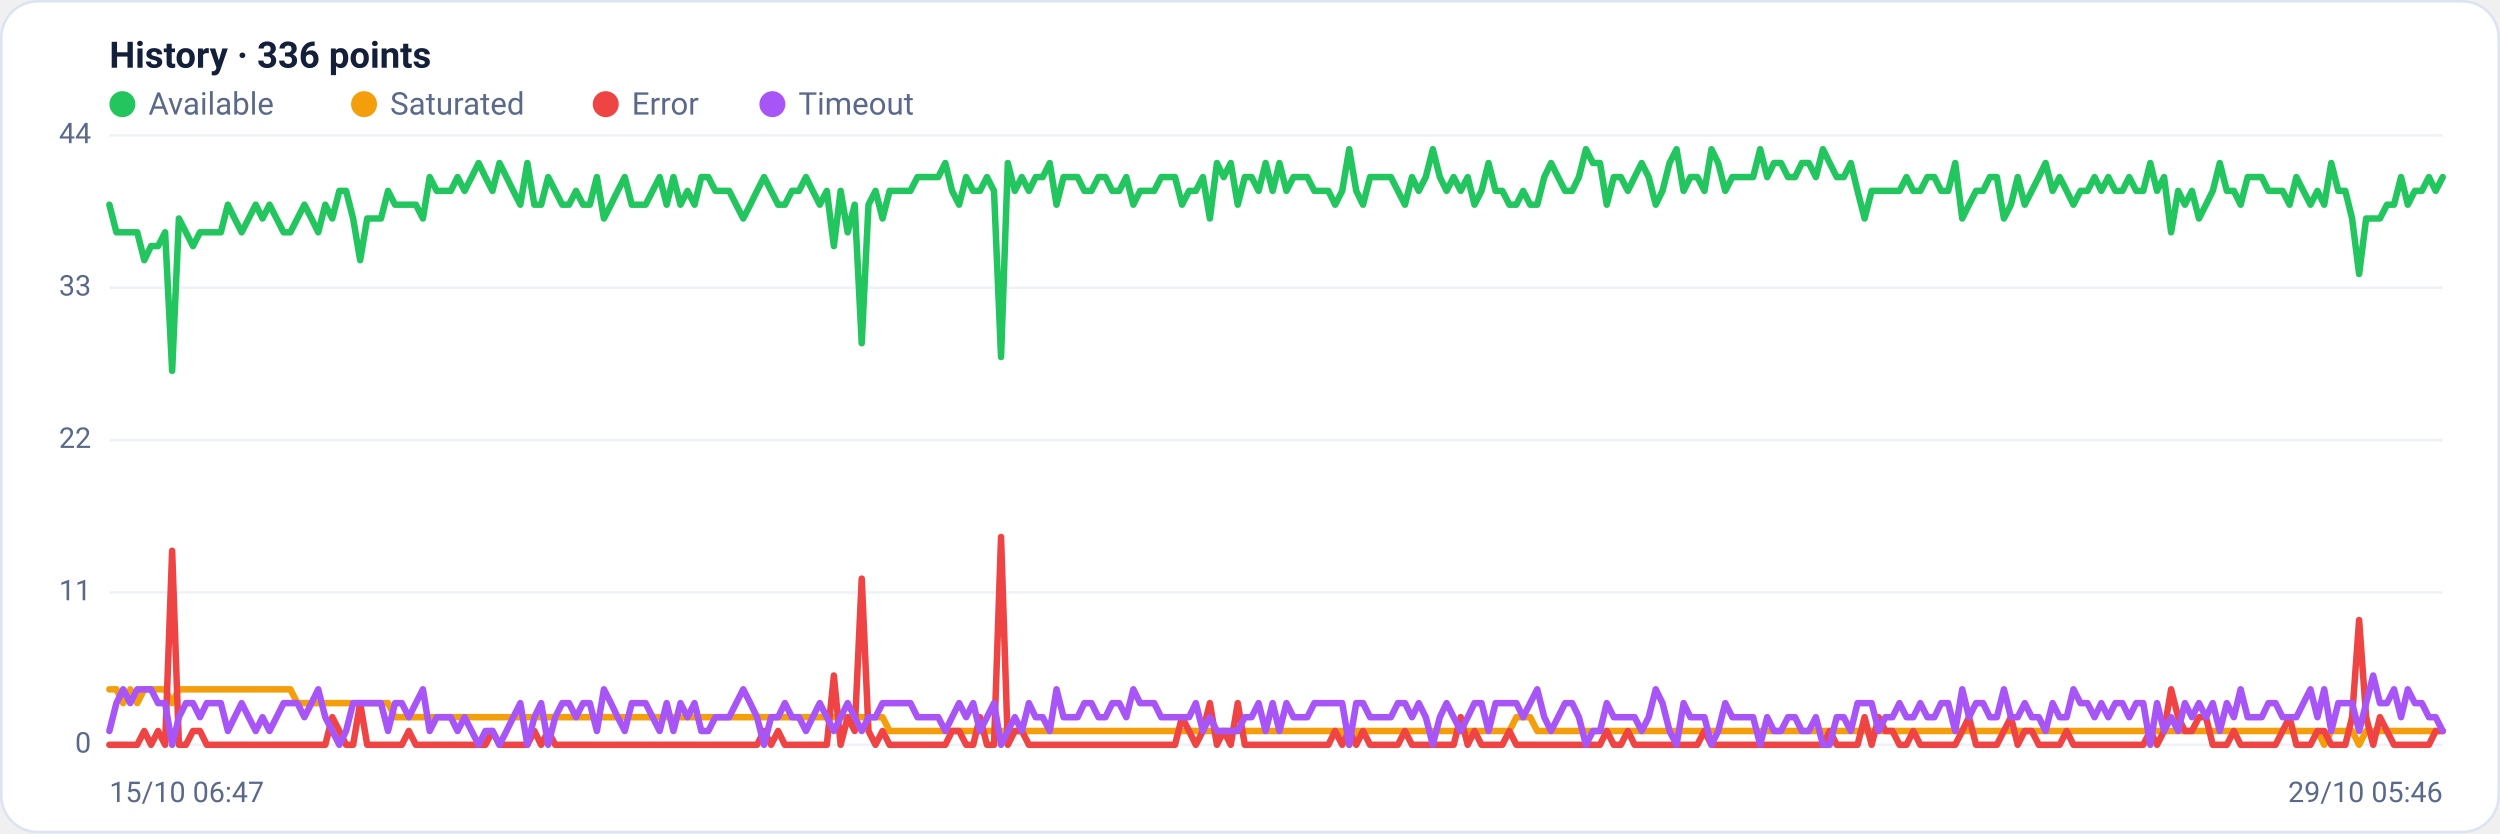
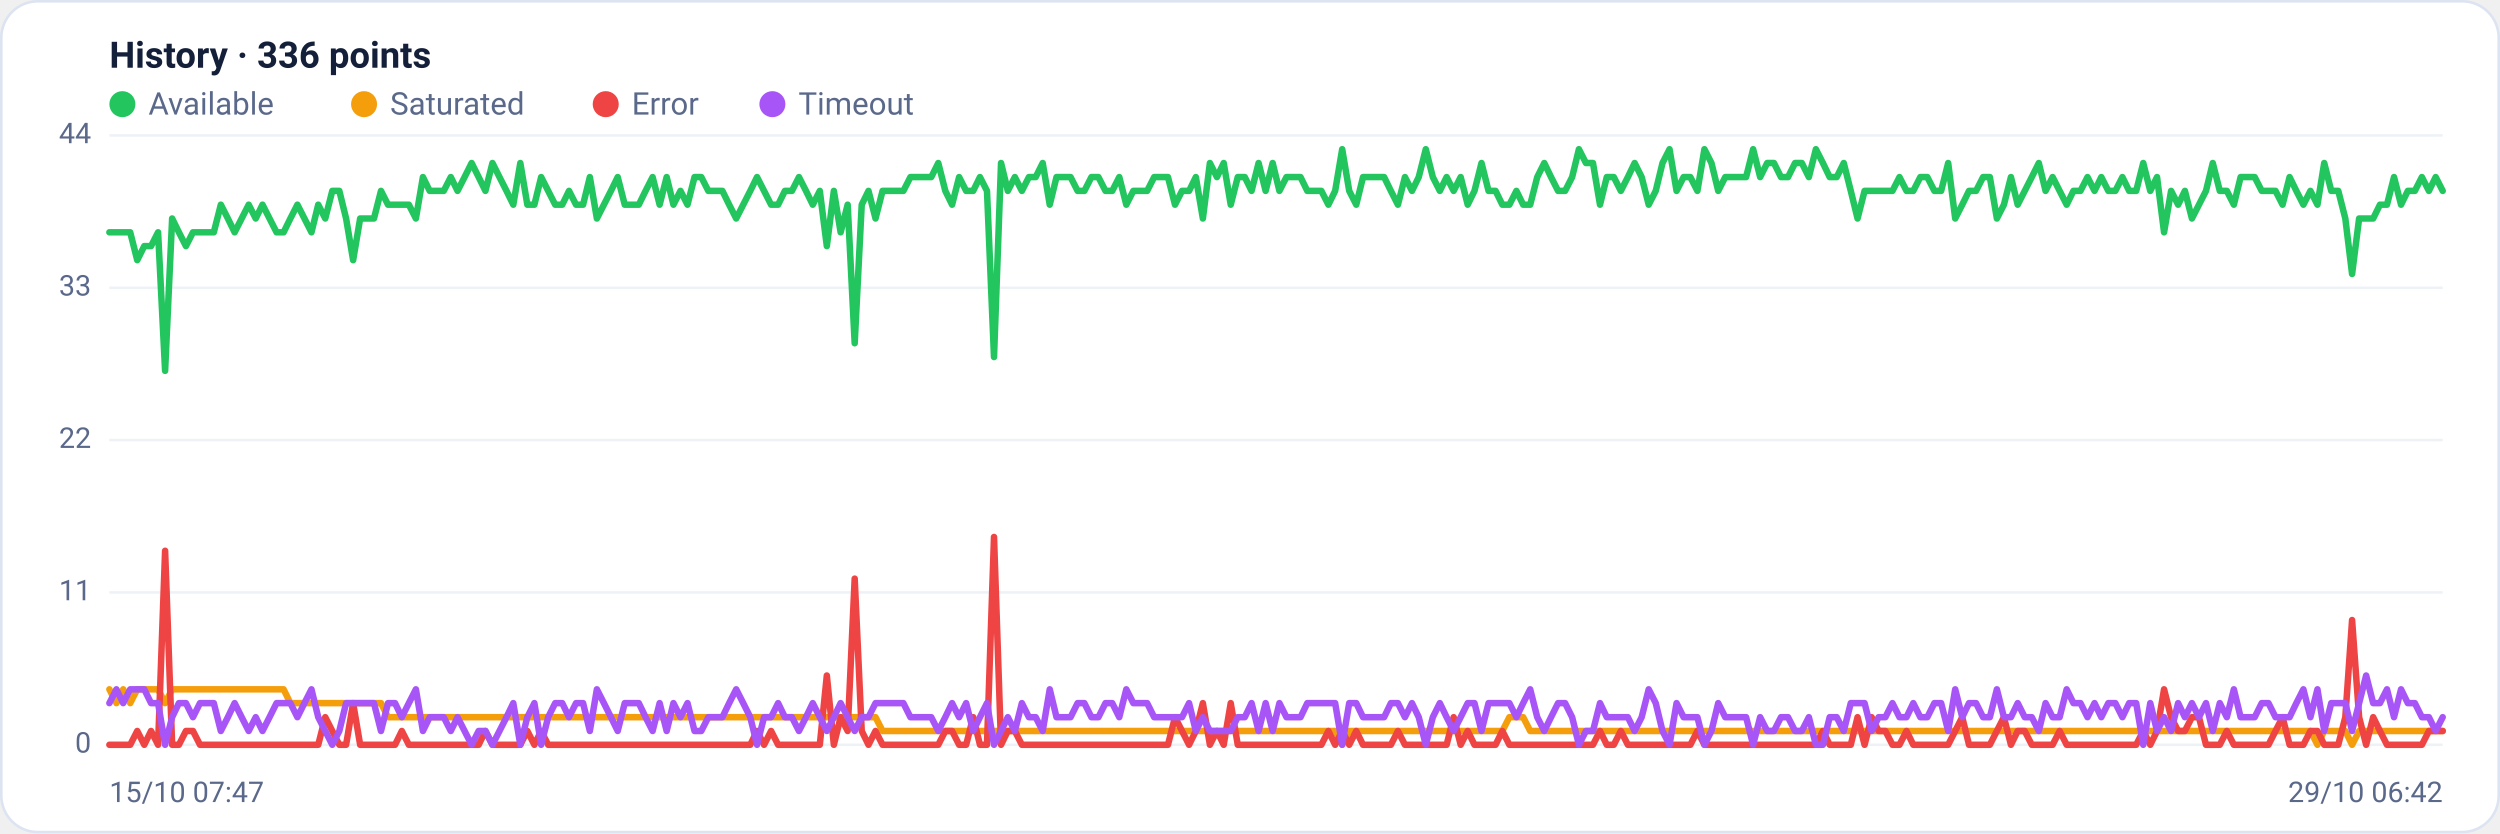
<svg xmlns="http://www.w3.org/2000/svg" viewBox="0 0 960 320" width="960" height="320" font-family="Segoe UI, system-ui, -apple-system, Roboto, Helvetica, Arial, sans-serif" role="img" aria-label="Availability history per region">
  <rect x="0.5" y="0.5" width="959" height="319" rx="14" fill="#ffffff" stroke="#dce3f1" />
  <text x="42" y="26" font-size="14" font-weight="600" fill="#14203a">History · 336 points</text>
  <circle cx="47" cy="40" r="5" fill="#22c55e" />
  <text x="57" y="44" font-size="12" fill="#5a688a">Available</text>
  <circle cx="139.8" cy="40" r="5" fill="#f59e0b" />
  <text x="149.8" y="44" font-size="12" fill="#5a688a">Saturated</text>
  <circle cx="232.6" cy="40" r="5" fill="#ef4444" />
  <text x="242.6" y="44" font-size="12" fill="#5a688a">Error</text>
  <circle cx="296.6" cy="40" r="5" fill="#a855f7" />
  <text x="306.6" y="44" font-size="12" fill="#5a688a">Timeout</text>
  <line x1="42" y1="286.0" x2="938" y2="286.0" stroke="#eef2f7" stroke-width="1" />
  <text x="35" y="289.0" text-anchor="end" font-size="11" fill="#5a688a">0</text>
  <line x1="42" y1="227.5" x2="938" y2="227.5" stroke="#eef2f7" stroke-width="1" />
  <text x="35" y="230.5" text-anchor="end" font-size="11" fill="#5a688a">11</text>
  <line x1="42" y1="169.0" x2="938" y2="169.0" stroke="#eef2f7" stroke-width="1" />
  <text x="35" y="172.0" text-anchor="end" font-size="11" fill="#5a688a">22</text>
  <line x1="42" y1="110.5" x2="938" y2="110.5" stroke="#eef2f7" stroke-width="1" />
  <text x="35" y="113.5" text-anchor="end" font-size="11" fill="#5a688a">33</text>
  <line x1="42" y1="52.0" x2="938" y2="52.0" stroke="#eef2f7" stroke-width="1" />
  <text x="35" y="55.0" text-anchor="end" font-size="11" fill="#5a688a">44</text>
-   <polyline fill="none" stroke="#22c55e" stroke-width="2.5" stroke-linejoin="round" stroke-linecap="round" points="42.0,78.6 44.7,89.2 47.3,89.2 50.0,89.2 52.7,89.2 55.4,99.9 58.0,94.5 60.7,94.5 63.4,89.2 66.1,142.4 68.7,83.9 71.4,89.2 74.1,94.5 76.8,89.2 79.4,89.2 82.1,89.2 84.8,89.2 87.5,78.6 90.1,83.9 92.8,89.2 95.5,83.9 98.2,78.6 100.8,83.9 103.5,78.6 106.2,83.9 108.9,89.2 111.5,89.2 114.2,83.9 116.9,78.6 119.6,83.9 122.2,89.2 124.9,78.6 127.6,83.9 130.3,73.3 132.9,73.3 135.6,83.9 138.3,99.9 141.0,83.9 143.6,83.9 146.3,83.9 149.0,73.3 151.7,78.6 154.3,78.6 157.0,78.6 159.7,78.6 162.4,83.9 165.0,68.0 167.7,73.3 170.4,73.3 173.1,73.3 175.7,68.0 178.4,73.3 181.1,68.0 183.8,62.6 186.4,68.0 189.1,73.3 191.8,62.6 194.5,68.0 197.1,73.3 199.8,78.6 202.5,62.6 205.2,78.6 207.8,78.6 210.5,68.0 213.2,73.3 215.9,78.6 218.5,78.6 221.2,73.3 223.9,78.6 226.5,78.6 229.2,68.0 231.9,83.9 234.6,78.6 237.2,73.3 239.9,68.0 242.6,78.6 245.3,78.6 247.9,78.6 250.6,73.3 253.3,68.0 256.0,78.6 258.6,68.0 261.3,78.6 264.0,73.3 266.7,78.6 269.3,68.0 272.0,68.0 274.7,73.3 277.4,73.3 280.0,73.3 282.7,78.6 285.4,83.9 288.1,78.6 290.7,73.3 293.4,68.0 296.1,73.3 298.8,78.6 301.4,78.6 304.1,73.3 306.8,73.3 309.5,68.0 312.1,73.3 314.8,78.6 317.5,73.3 320.2,94.5 322.8,73.3 325.5,89.2 328.2,78.6 330.9,131.8 333.5,78.6 336.2,73.3 338.9,83.9 341.6,73.3 344.2,73.3 346.9,73.3 349.6,73.3 352.3,68.0 354.9,68.0 357.6,68.0 360.3,68.0 363.0,62.6 365.6,73.3 368.3,78.6 371.0,68.0 373.7,73.3 376.3,73.3 379.0,68.0 381.7,73.3 384.4,137.1 387.0,62.6 389.7,73.3 392.4,68.0 395.1,73.3 397.7,68.0 400.4,68.0 403.1,62.6 405.7,78.6 408.4,68.0 411.1,68.0 413.8,68.0 416.4,73.3 419.1,73.3 421.8,68.0 424.5,68.0 427.1,73.3 429.8,73.3 432.5,68.0 435.2,78.6 437.8,73.3 440.5,73.3 443.2,73.3 445.9,68.0 448.5,68.0 451.2,68.0 453.9,78.6 456.6,73.3 459.2,73.3 461.9,68.0 464.6,83.9 467.3,62.6 469.9,68.0 472.6,62.6 475.3,78.6 478.0,68.0 480.6,68.0 483.3,73.3 486.0,62.6 488.7,73.3 491.3,62.6 494.0,73.3 496.7,68.0 499.4,68.0 502.0,68.0 504.7,73.3 507.4,73.3 510.1,73.3 512.7,78.6 515.4,73.3 518.1,57.3 520.8,73.3 523.4,78.6 526.1,68.0 528.8,68.0 531.5,68.0 534.1,68.0 536.8,73.3 539.5,78.6 542.2,68.0 544.8,73.3 547.5,68.0 550.2,57.3 552.9,68.0 555.5,73.3 558.2,68.0 560.9,73.3 563.6,68.0 566.2,78.6 568.9,73.3 571.6,62.6 574.3,73.3 576.9,73.3 579.6,78.6 582.3,78.6 584.9,73.3 587.6,78.6 590.3,78.6 593.0,68.0 595.6,62.6 598.3,68.0 601.0,73.3 603.7,73.3 606.3,68.0 609.0,57.3 611.7,62.6 614.4,62.6 617.0,78.6 619.7,68.0 622.4,68.0 625.1,73.3 627.7,68.0 630.4,62.6 633.1,68.0 635.8,78.6 638.4,73.3 641.1,62.6 643.8,57.3 646.5,73.3 649.1,68.0 651.8,68.0 654.5,73.3 657.2,57.3 659.8,62.6 662.5,73.3 665.2,68.0 667.9,68.0 670.5,68.0 673.2,68.0 675.9,57.3 678.6,68.0 681.2,62.6 683.9,62.6 686.6,68.0 689.3,68.0 691.9,62.6 694.6,62.6 697.3,68.0 700.0,57.3 702.6,62.6 705.3,68.0 708.0,68.0 710.7,62.6 713.3,73.3 716.0,83.9 718.7,73.3 721.4,73.3 724.0,73.3 726.7,73.3 729.4,73.3 732.1,68.0 734.7,73.3 737.4,73.3 740.1,68.0 742.8,68.0 745.4,73.3 748.1,73.3 750.8,62.6 753.5,83.9 756.1,78.6 758.8,73.3 761.5,73.3 764.1,68.0 766.8,68.0 769.5,83.9 772.2,78.6 774.8,68.0 777.5,78.6 780.2,73.3 782.9,68.0 785.5,62.6 788.2,73.3 790.9,68.0 793.6,73.3 796.2,78.6 798.9,73.3 801.6,73.3 804.3,68.0 806.9,73.3 809.6,68.0 812.3,73.3 815.0,73.3 817.6,68.0 820.3,73.3 823.0,73.3 825.7,62.6 828.3,73.3 831.0,68.0 833.7,89.2 836.4,73.3 839.0,78.6 841.7,73.3 844.4,83.9 847.1,78.6 849.7,73.3 852.4,62.6 855.1,73.3 857.8,73.3 860.4,78.6 863.1,68.0 865.8,68.0 868.5,68.0 871.1,73.3 873.8,73.3 876.5,73.3 879.2,78.6 881.8,68.0 884.5,73.3 887.2,78.6 889.9,73.3 892.5,78.6 895.2,62.6 897.9,73.3 900.6,73.3 903.2,83.9 905.9,105.2 908.6,83.9 911.3,83.9 913.9,83.9 916.6,78.6 919.3,78.6 922.0,68.0 924.6,78.6 927.3,73.3 930.0,73.3 932.7,68.0 935.3,73.3 938.0,68.0" />
-   <polyline fill="none" stroke="#f59e0b" stroke-width="2.5" stroke-linejoin="round" stroke-linecap="round" points="42.0,264.7 44.7,264.7 47.3,270.0 50.0,264.7 52.7,270.0 55.4,264.7 58.0,264.7 60.7,264.7 63.4,264.7 66.1,270.0 68.7,264.7 71.4,264.7 74.1,264.7 76.8,264.7 79.4,264.7 82.1,264.7 84.8,264.7 87.5,264.7 90.1,264.7 92.8,264.7 95.5,264.7 98.2,264.7 100.8,264.7 103.5,264.7 106.2,264.7 108.9,264.7 111.5,264.7 114.2,270.0 116.9,270.0 119.6,270.0 122.2,270.0 124.9,270.0 127.6,270.0 130.3,270.0 132.9,270.0 135.6,270.0 138.3,270.0 141.0,270.0 143.6,270.0 146.3,270.0 149.0,270.0 151.7,275.4 154.3,275.4 157.0,275.4 159.7,275.4 162.4,275.4 165.0,275.4 167.7,275.4 170.4,275.4 173.1,275.4 175.7,275.4 178.4,275.4 181.1,275.4 183.8,275.4 186.4,275.4 189.1,275.4 191.8,275.4 194.5,275.4 197.1,275.4 199.8,275.4 202.5,275.4 205.2,275.4 207.8,275.4 210.5,275.4 213.2,275.4 215.9,275.4 218.5,275.4 221.2,275.4 223.9,275.4 226.5,275.4 229.2,275.4 231.9,275.4 234.6,275.4 237.2,275.4 239.9,275.4 242.6,275.4 245.3,275.4 247.9,275.4 250.6,275.4 253.3,275.4 256.0,275.4 258.6,275.4 261.3,275.4 264.0,275.4 266.7,275.4 269.3,275.4 272.0,275.4 274.7,275.4 277.4,275.4 280.0,275.4 282.7,275.4 285.4,275.4 288.1,275.4 290.7,275.4 293.4,275.4 296.1,275.4 298.8,275.4 301.4,275.4 304.1,275.4 306.8,275.4 309.5,275.4 312.1,275.4 314.8,275.4 317.5,275.4 320.2,275.4 322.8,275.4 325.5,275.4 328.2,275.4 330.9,275.4 333.5,275.4 336.2,275.4 338.9,275.4 341.6,280.7 344.2,280.7 346.9,280.7 349.6,280.7 352.3,280.7 354.9,280.7 357.6,280.7 360.3,280.7 363.0,280.7 365.6,280.7 368.3,280.7 371.0,280.7 373.7,280.7 376.3,280.7 379.0,280.7 381.7,280.7 384.4,280.7 387.0,280.7 389.7,280.7 392.4,280.7 395.1,280.7 397.7,280.7 400.4,280.7 403.1,280.7 405.7,280.7 408.4,280.7 411.1,280.7 413.8,280.7 416.4,280.7 419.1,280.7 421.8,280.7 424.5,280.7 427.1,280.7 429.8,280.7 432.5,280.7 435.2,280.7 437.8,280.7 440.5,280.7 443.2,280.7 445.9,280.7 448.5,280.7 451.2,280.7 453.9,280.7 456.6,280.7 459.2,280.7 461.9,280.7 464.6,280.7 467.3,280.7 469.9,280.7 472.6,280.7 475.3,280.7 478.0,280.7 480.6,280.7 483.3,280.7 486.0,280.7 488.7,280.7 491.3,280.7 494.0,280.7 496.7,280.7 499.4,280.7 502.0,280.7 504.7,280.7 507.4,280.7 510.1,280.7 512.7,280.7 515.4,280.7 518.1,286.0 520.8,280.7 523.4,280.7 526.1,280.7 528.8,280.7 531.5,280.7 534.1,280.7 536.8,280.7 539.5,280.7 542.2,280.7 544.8,280.7 547.5,280.7 550.2,280.7 552.9,280.7 555.5,280.7 558.2,280.7 560.9,280.7 563.6,280.7 566.2,280.7 568.9,280.7 571.6,280.7 574.3,280.7 576.9,280.7 579.6,280.7 582.3,275.4 584.9,275.4 587.6,275.4 590.3,280.7 593.0,280.7 595.6,280.7 598.3,280.7 601.0,280.7 603.7,280.7 606.3,280.7 609.0,280.7 611.7,280.7 614.4,280.7 617.0,280.7 619.7,280.7 622.4,280.7 625.1,280.7 627.7,280.7 630.4,280.7 633.1,280.7 635.8,280.7 638.4,280.7 641.1,280.7 643.8,280.7 646.5,280.7 649.1,280.7 651.8,280.7 654.5,280.7 657.2,280.7 659.8,280.7 662.5,280.7 665.2,280.7 667.9,280.7 670.5,280.7 673.2,280.7 675.9,280.7 678.6,280.7 681.2,280.7 683.9,280.7 686.6,280.7 689.3,280.7 691.9,280.7 694.6,280.7 697.3,280.7 700.0,280.7 702.6,280.7 705.3,280.7 708.0,280.7 710.7,280.7 713.3,280.7 716.0,280.7 718.7,280.7 721.4,280.7 724.0,280.7 726.7,280.7 729.4,280.7 732.1,280.7 734.7,280.7 737.4,280.7 740.1,280.7 742.8,280.7 745.4,280.7 748.1,280.7 750.8,280.7 753.5,280.7 756.1,280.7 758.8,280.7 761.5,280.7 764.1,280.7 766.8,280.7 769.5,280.7 772.2,280.7 774.8,280.7 777.5,280.7 780.2,280.7 782.9,280.7 785.5,280.7 788.2,280.7 790.9,280.7 793.6,280.7 796.2,280.7 798.9,280.7 801.6,280.7 804.3,280.7 806.9,280.7 809.6,280.7 812.3,280.7 815.0,280.7 817.6,280.7 820.3,280.7 823.0,280.7 825.7,280.7 828.3,280.7 831.0,280.7 833.7,280.7 836.4,280.7 839.0,280.7 841.7,280.7 844.4,280.7 847.1,280.7 849.7,280.7 852.4,280.7 855.1,280.7 857.8,280.7 860.4,280.7 863.1,280.7 865.8,280.7 868.5,280.7 871.1,280.7 873.8,280.7 876.5,280.7 879.2,280.7 881.8,280.7 884.5,280.7 887.2,280.7 889.9,280.7 892.5,286.0 895.2,280.7 897.9,280.7 900.6,280.7 903.2,280.7 905.9,286.0 908.6,280.7 911.3,280.7 913.9,280.7 916.6,280.7 919.3,280.7 922.0,280.7 924.6,280.7 927.3,280.7 930.0,280.7 932.7,280.7 935.3,280.7 938.0,280.7" />
-   <polyline fill="none" stroke="#ef4444" stroke-width="2.5" stroke-linejoin="round" stroke-linecap="round" points="42.0,286.0 44.7,286.0 47.3,286.0 50.0,286.0 52.7,286.0 55.4,280.7 58.0,286.0 60.7,280.7 63.4,286.0 66.1,211.5 68.7,286.0 71.4,286.0 74.1,280.7 76.8,280.7 79.4,286.0 82.1,286.0 84.8,286.0 87.5,286.0 90.1,286.0 92.8,286.0 95.5,286.0 98.2,286.0 100.8,286.0 103.5,286.0 106.2,286.0 108.9,286.0 111.5,286.0 114.2,286.0 116.9,286.0 119.6,286.0 122.2,286.0 124.9,286.0 127.6,275.4 130.3,280.7 132.9,286.0 135.6,286.0 138.3,270.0 141.0,286.0 143.6,286.0 146.3,286.0 149.0,286.0 151.7,286.0 154.3,286.0 157.0,280.7 159.7,286.0 162.4,286.0 165.0,286.0 167.7,286.0 170.4,286.0 173.1,286.0 175.7,286.0 178.4,286.0 181.1,286.0 183.8,286.0 186.4,286.0 189.1,280.7 191.8,286.0 194.5,286.0 197.1,286.0 199.8,286.0 202.5,286.0 205.2,280.7 207.8,286.0 210.5,280.7 213.2,286.0 215.9,286.0 218.5,286.0 221.2,286.0 223.9,286.0 226.5,286.0 229.2,286.0 231.9,286.0 234.6,286.0 237.2,286.0 239.9,286.0 242.6,286.0 245.3,286.0 247.9,286.0 250.6,286.0 253.3,286.0 256.0,286.0 258.6,286.0 261.3,286.0 264.0,286.0 266.7,286.0 269.3,286.0 272.0,286.0 274.7,286.0 277.4,286.0 280.0,286.0 282.7,286.0 285.4,286.0 288.1,286.0 290.7,286.0 293.4,280.7 296.1,286.0 298.8,280.7 301.4,286.0 304.1,286.0 306.8,286.0 309.5,286.0 312.1,286.0 314.8,286.0 317.5,286.0 320.2,259.4 322.8,286.0 325.5,275.4 328.2,280.7 330.9,222.2 333.5,280.7 336.2,286.0 338.9,280.7 341.6,286.0 344.2,286.0 346.9,286.0 349.6,286.0 352.3,286.0 354.9,286.0 357.6,286.0 360.3,286.0 363.0,286.0 365.6,280.7 368.3,280.7 371.0,286.0 373.7,286.0 376.3,275.4 379.0,286.0 381.7,286.0 384.4,206.2 387.0,286.0 389.7,280.7 392.4,280.7 395.1,286.0 397.7,286.0 400.4,286.0 403.1,286.0 405.7,286.0 408.4,286.0 411.1,286.0 413.8,286.0 416.4,286.0 419.1,286.0 421.8,286.0 424.5,286.0 427.1,286.0 429.8,286.0 432.5,286.0 435.2,286.0 437.8,286.0 440.5,286.0 443.2,286.0 445.9,286.0 448.5,286.0 451.2,286.0 453.9,275.4 456.6,280.7 459.2,286.0 461.9,280.7 464.6,270.0 467.3,286.0 469.9,280.7 472.6,286.0 475.3,270.0 478.0,286.0 480.6,286.0 483.3,286.0 486.0,286.0 488.7,286.0 491.3,286.0 494.0,286.0 496.7,286.0 499.4,286.0 502.0,286.0 504.7,286.0 507.4,286.0 510.1,286.0 512.7,280.7 515.4,286.0 518.1,280.7 520.8,286.0 523.4,280.7 526.1,286.0 528.8,286.0 531.5,286.0 534.1,286.0 536.8,286.0 539.5,280.7 542.2,286.0 544.8,286.0 547.5,286.0 550.2,286.0 552.9,286.0 555.5,286.0 558.2,286.0 560.9,275.4 563.6,286.0 566.2,280.7 568.9,286.0 571.6,286.0 574.3,286.0 576.9,286.0 579.6,280.7 582.3,286.0 584.9,286.0 587.6,286.0 590.3,286.0 593.0,286.0 595.6,286.0 598.3,286.0 601.0,286.0 603.7,286.0 606.3,286.0 609.0,286.0 611.7,286.0 614.4,286.0 617.0,280.7 619.7,286.0 622.4,286.0 625.1,280.7 627.7,286.0 630.4,286.0 633.1,286.0 635.8,286.0 638.4,286.0 641.1,286.0 643.8,286.0 646.5,286.0 649.1,286.0 651.8,286.0 654.5,280.7 657.2,286.0 659.8,286.0 662.5,286.0 665.2,286.0 667.9,286.0 670.5,286.0 673.2,286.0 675.9,286.0 678.6,286.0 681.2,286.0 683.9,286.0 686.6,286.0 689.3,286.0 691.9,286.0 694.6,286.0 697.3,286.0 700.0,286.0 702.6,280.7 705.3,286.0 708.0,286.0 710.7,286.0 713.3,286.0 716.0,275.4 718.7,286.0 721.4,275.4 724.0,280.7 726.7,280.7 729.4,286.0 732.1,286.0 734.7,280.7 737.4,286.0 740.1,286.0 742.8,286.0 745.4,286.0 748.1,286.0 750.8,286.0 753.5,280.7 756.1,275.4 758.8,286.0 761.5,286.0 764.1,286.0 766.8,286.0 769.5,280.7 772.2,275.4 774.8,286.0 777.5,280.7 780.2,280.7 782.9,286.0 785.5,286.0 788.2,286.0 790.9,286.0 793.6,280.7 796.2,286.0 798.9,286.0 801.6,286.0 804.3,286.0 806.9,286.0 809.6,286.0 812.3,286.0 815.0,286.0 817.6,286.0 820.3,286.0 823.0,286.0 825.7,280.7 828.3,286.0 831.0,280.7 833.7,264.7 836.4,275.4 839.0,280.7 841.7,280.7 844.4,275.4 847.1,275.4 849.7,286.0 852.4,286.0 855.1,286.0 857.8,280.7 860.4,286.0 863.1,286.0 865.8,286.0 868.5,286.0 871.1,286.0 873.8,286.0 876.5,280.7 879.2,275.4 881.8,286.0 884.5,286.0 887.2,286.0 889.9,280.7 892.5,280.7 895.2,286.0 897.9,286.0 900.6,286.0 903.2,275.4 905.9,238.1 908.6,275.4 911.3,286.0 913.9,275.4 916.6,280.7 919.3,286.0 922.0,286.0 924.6,286.0 927.3,286.0 930.0,286.0 932.7,286.0 935.3,280.7 938.0,280.7" />
-   <polyline fill="none" stroke="#a855f7" stroke-width="2.5" stroke-linejoin="round" stroke-linecap="round" points="42.0,280.7 44.7,270.0 47.3,264.7 50.0,270.0 52.7,264.7 55.4,264.7 58.0,264.7 60.7,270.0 63.4,270.0 66.1,286.0 68.7,275.4 71.4,270.0 74.1,270.0 76.8,275.4 79.4,270.0 82.1,270.0 84.8,270.0 87.5,280.7 90.1,275.4 92.8,270.0 95.5,275.4 98.2,280.7 100.8,275.4 103.5,280.7 106.2,275.4 108.9,270.0 111.5,270.0 114.2,270.0 116.9,275.4 119.6,270.0 122.2,264.7 124.9,275.4 127.6,280.7 130.3,286.0 132.9,280.7 135.6,270.0 138.3,270.0 141.0,270.0 143.6,270.0 146.3,270.0 149.0,280.7 151.7,270.0 154.3,270.0 157.0,275.4 159.7,270.0 162.4,264.7 165.0,280.7 167.7,275.4 170.4,275.4 173.1,275.4 175.7,280.7 178.4,275.4 181.1,280.7 183.8,286.0 186.4,280.7 189.1,280.7 191.8,286.0 194.5,280.7 197.1,275.4 199.8,270.0 202.5,286.0 205.2,275.4 207.8,270.0 210.5,286.0 213.2,275.4 215.9,270.0 218.5,270.0 221.2,275.4 223.9,270.0 226.5,270.0 229.2,280.7 231.9,264.7 234.6,270.0 237.2,275.4 239.9,280.7 242.6,270.0 245.3,270.0 247.9,270.0 250.6,275.4 253.3,280.7 256.0,270.0 258.6,280.7 261.3,270.0 264.0,275.4 266.7,270.0 269.3,280.7 272.0,280.7 274.7,275.4 277.4,275.4 280.0,275.4 282.7,270.0 285.4,264.7 288.1,270.0 290.7,275.4 293.4,286.0 296.1,275.4 298.8,275.4 301.4,270.0 304.1,275.4 306.8,275.4 309.5,280.7 312.1,275.4 314.8,270.0 317.5,275.4 320.2,280.7 322.8,275.4 325.5,270.0 328.2,275.4 330.9,280.7 333.5,275.4 336.2,275.4 338.9,270.0 341.6,270.0 344.2,270.0 346.9,270.0 349.6,270.0 352.3,275.4 354.9,275.4 357.6,275.4 360.3,275.4 363.0,280.7 365.6,275.4 368.3,270.0 371.0,275.4 373.7,270.0 376.3,280.7 379.0,275.4 381.7,270.0 384.4,286.0 387.0,280.7 389.7,275.4 392.4,280.7 395.1,270.0 397.7,275.4 400.4,275.4 403.1,280.7 405.7,264.7 408.4,275.4 411.1,275.4 413.8,275.4 416.4,270.0 419.1,270.0 421.8,275.4 424.5,275.4 427.1,270.0 429.8,270.0 432.5,275.4 435.2,264.7 437.8,270.0 440.5,270.0 443.2,270.0 445.9,275.4 448.5,275.4 451.2,275.4 453.9,275.4 456.6,275.4 459.2,270.0 461.9,280.7 464.6,275.4 467.3,280.7 469.9,280.7 472.6,280.7 475.3,280.7 478.0,275.4 480.6,275.4 483.3,270.0 486.0,280.7 488.7,270.0 491.3,280.7 494.0,270.0 496.7,275.4 499.4,275.4 502.0,275.4 504.7,270.0 507.4,270.0 510.1,270.0 512.7,270.0 515.4,270.0 518.1,286.0 520.8,270.0 523.4,270.0 526.1,275.4 528.8,275.4 531.5,275.4 534.1,275.4 536.8,270.0 539.5,270.0 542.2,275.4 544.8,270.0 547.5,275.4 550.2,286.0 552.9,275.4 555.5,270.0 558.2,275.4 560.9,280.7 563.6,275.4 566.2,270.0 568.9,270.0 571.6,280.7 574.3,270.0 576.9,270.0 579.6,270.0 582.3,270.0 584.9,275.4 587.6,270.0 590.3,264.7 593.0,275.4 595.6,280.7 598.3,275.4 601.0,270.0 603.7,270.0 606.3,275.4 609.0,286.0 611.7,280.7 614.4,280.7 617.0,270.0 619.7,275.4 622.4,275.4 625.1,275.4 627.7,275.4 630.4,280.7 633.1,275.4 635.8,264.7 638.4,270.0 641.1,280.7 643.8,286.0 646.5,270.0 649.1,275.4 651.8,275.4 654.5,275.4 657.2,286.0 659.8,280.7 662.5,270.0 665.2,275.4 667.9,275.4 670.5,275.4 673.2,275.4 675.9,286.0 678.6,275.4 681.2,280.7 683.9,280.7 686.6,275.4 689.3,275.4 691.9,280.7 694.6,280.7 697.3,275.4 700.0,286.0 702.6,286.0 705.3,275.4 708.0,275.4 710.7,280.7 713.3,270.0 716.0,270.0 718.7,270.0 721.4,280.7 724.0,275.4 726.7,275.4 729.4,270.0 732.1,275.4 734.7,275.4 737.4,270.0 740.1,275.4 742.8,275.4 745.4,270.0 748.1,270.0 750.8,280.7 753.5,264.7 756.1,275.4 758.8,270.0 761.5,270.0 764.1,275.4 766.8,275.4 769.5,264.7 772.2,275.4 774.8,275.4 777.5,270.0 780.2,275.4 782.9,275.4 785.5,280.7 788.2,270.0 790.9,275.4 793.6,275.4 796.2,264.7 798.9,270.0 801.6,270.0 804.3,275.4 806.9,270.0 809.6,275.4 812.3,270.0 815.0,270.0 817.6,275.4 820.3,270.0 823.0,270.0 825.7,286.0 828.3,270.0 831.0,280.7 833.7,275.4 836.4,280.7 839.0,270.0 841.7,275.4 844.4,270.0 847.1,275.4 849.7,270.0 852.4,280.7 855.1,270.0 857.8,275.4 860.4,264.7 863.1,275.4 865.8,275.4 868.5,275.4 871.1,270.0 873.8,270.0 876.5,275.4 879.2,275.4 881.8,275.4 884.5,270.0 887.2,264.7 889.9,275.4 892.5,264.7 895.2,280.7 897.9,270.0 900.6,270.0 903.2,270.0 905.9,280.7 908.6,270.0 911.3,259.4 913.9,270.0 916.6,270.0 919.3,264.7 922.0,275.4 924.6,264.7 927.3,270.0 930.0,270.0 932.7,275.4 935.3,275.4 938.0,280.7" />
-   <text x="42" y="308" font-size="11" fill="#5a688a">15/10 06:47</text>
-   <text x="938" y="308" text-anchor="end" font-size="11" fill="#5a688a">29/10 05:46</text>
+   <polyline fill="none" stroke="#22c55e" stroke-width="2.5" stroke-linejoin="round" stroke-linecap="round" points="42.0,89.2 44.7,89.2 47.3,89.2 50.0,89.2 52.7,99.9 55.4,94.5 58.0,94.5 60.7,89.2 63.4,142.4 66.1,83.9 68.7,89.2 71.4,94.5 74.1,89.2 76.8,89.2 79.4,89.2 82.1,89.2 84.8,78.6 87.5,83.9 90.1,89.2 92.8,83.9 95.5,78.6 98.2,83.9 100.8,78.6 103.5,83.9 106.2,89.2 108.9,89.2 111.5,83.9 114.2,78.6 116.9,83.9 119.6,89.2 122.2,78.6 124.9,83.9 127.6,73.3 130.3,73.3 132.9,83.9 135.6,99.9 138.3,83.9 141.0,83.9 143.6,83.9 146.3,73.3 149.0,78.6 151.7,78.6 154.3,78.6 157.0,78.6 159.7,83.9 162.4,68.0 165.0,73.3 167.7,73.3 170.4,73.3 173.1,68.0 175.7,73.3 178.4,68.0 181.1,62.6 183.8,68.0 186.4,73.3 189.1,62.6 191.8,68.0 194.5,73.3 197.1,78.6 199.8,62.6 202.5,78.6 205.2,78.6 207.8,68.0 210.5,73.3 213.2,78.6 215.9,78.6 218.5,73.3 221.2,78.6 223.9,78.6 226.5,68.0 229.2,83.9 231.9,78.6 234.6,73.3 237.2,68.0 239.9,78.6 242.6,78.6 245.3,78.6 247.9,73.3 250.6,68.0 253.3,78.6 256.0,68.0 258.6,78.6 261.3,73.3 264.0,78.6 266.7,68.0 269.3,68.0 272.0,73.3 274.7,73.3 277.4,73.3 280.0,78.6 282.7,83.9 285.4,78.6 288.1,73.3 290.7,68.0 293.4,73.3 296.1,78.6 298.8,78.6 301.4,73.3 304.1,73.3 306.8,68.0 309.5,73.3 312.1,78.6 314.8,73.3 317.5,94.5 320.2,73.3 322.8,89.2 325.5,78.6 328.2,131.8 330.9,78.6 333.5,73.3 336.2,83.9 338.9,73.3 341.6,73.3 344.2,73.3 346.9,73.3 349.6,68.0 352.3,68.0 354.9,68.0 357.6,68.0 360.3,62.6 363.0,73.3 365.6,78.6 368.3,68.0 371.0,73.3 373.7,73.3 376.3,68.0 379.0,73.3 381.7,137.1 384.4,62.6 387.0,73.3 389.7,68.0 392.4,73.3 395.1,68.0 397.7,68.0 400.4,62.6 403.1,78.6 405.7,68.0 408.4,68.0 411.1,68.0 413.8,73.3 416.4,73.3 419.1,68.0 421.8,68.0 424.5,73.3 427.1,73.3 429.8,68.0 432.5,78.6 435.2,73.3 437.8,73.3 440.5,73.3 443.2,68.0 445.9,68.0 448.5,68.0 451.2,78.6 453.9,73.3 456.6,73.3 459.2,68.0 461.9,83.9 464.6,62.6 467.3,68.0 469.9,62.6 472.6,78.6 475.3,68.0 478.0,68.0 480.6,73.3 483.3,62.6 486.0,73.3 488.7,62.6 491.3,73.3 494.0,68.0 496.7,68.0 499.4,68.0 502.0,73.3 504.7,73.3 507.4,73.3 510.1,78.6 512.7,73.3 515.4,57.3 518.1,73.3 520.8,78.6 523.4,68.0 526.1,68.0 528.8,68.0 531.5,68.0 534.1,73.3 536.8,78.6 539.5,68.0 542.2,73.3 544.8,68.0 547.5,57.3 550.2,68.0 552.9,73.3 555.5,68.0 558.2,73.3 560.9,68.0 563.6,78.6 566.2,73.3 568.9,62.6 571.6,73.3 574.3,73.3 576.9,78.6 579.6,78.6 582.3,73.3 584.9,78.6 587.6,78.6 590.3,68.0 593.0,62.6 595.6,68.0 598.3,73.3 601.0,73.3 603.7,68.0 606.3,57.3 609.0,62.6 611.7,62.6 614.4,78.6 617.0,68.0 619.7,68.0 622.4,73.3 625.1,68.0 627.7,62.6 630.4,68.0 633.1,78.6 635.8,73.3 638.4,62.6 641.1,57.3 643.8,73.3 646.5,68.0 649.1,68.0 651.8,73.3 654.5,57.3 657.2,62.6 659.8,73.3 662.5,68.0 665.2,68.0 667.9,68.0 670.5,68.0 673.2,57.3 675.9,68.0 678.6,62.6 681.2,62.6 683.9,68.0 686.6,68.0 689.3,62.6 691.9,62.6 694.6,68.0 697.3,57.3 700.0,62.6 702.6,68.0 705.3,68.0 708.0,62.6 710.7,73.3 713.3,83.9 716.0,73.3 718.7,73.3 721.4,73.3 724.0,73.3 726.7,73.3 729.4,68.0 732.1,73.3 734.7,73.3 737.4,68.0 740.1,68.0 742.8,73.3 745.4,73.3 748.1,62.6 750.8,83.9 753.5,78.6 756.1,73.3 758.8,73.3 761.5,68.0 764.1,68.0 766.8,83.9 769.5,78.6 772.2,68.0 774.8,78.6 777.5,73.3 780.2,68.0 782.9,62.6 785.5,73.3 788.2,68.0 790.9,73.3 793.6,78.6 796.2,73.3 798.9,73.3 801.6,68.0 804.3,73.3 806.9,68.0 809.6,73.3 812.3,73.3 815.0,68.0 817.6,73.3 820.3,73.3 823.0,62.6 825.7,73.3 828.3,68.0 831.0,89.2 833.7,73.3 836.4,78.6 839.0,73.3 841.7,83.9 844.4,78.6 847.1,73.3 849.7,62.6 852.4,73.3 855.1,73.3 857.8,78.6 860.4,68.0 863.1,68.0 865.8,68.0 868.5,73.3 871.1,73.3 873.8,73.3 876.5,78.6 879.2,68.0 881.8,73.3 884.5,78.6 887.2,73.3 889.9,78.6 892.5,62.6 895.2,73.3 897.9,73.3 900.6,83.9 903.2,105.2 905.9,83.9 908.6,83.9 911.3,83.9 913.9,78.6 916.6,78.6 919.3,68.0 922.0,78.6 924.6,73.3 927.3,73.3 930.0,68.0 932.7,73.3 935.3,68.0 938.0,73.3" />
+   <polyline fill="none" stroke="#f59e0b" stroke-width="2.5" stroke-linejoin="round" stroke-linecap="round" points="42.0,264.7 44.7,270.0 47.3,264.7 50.0,270.0 52.7,264.7 55.4,264.7 58.0,264.7 60.7,264.7 63.4,270.0 66.1,264.7 68.7,264.7 71.4,264.7 74.1,264.7 76.8,264.7 79.4,264.7 82.1,264.7 84.8,264.7 87.5,264.7 90.1,264.7 92.8,264.7 95.5,264.7 98.2,264.7 100.8,264.7 103.5,264.7 106.2,264.7 108.9,264.7 111.5,270.0 114.2,270.0 116.9,270.0 119.6,270.0 122.2,270.0 124.9,270.0 127.6,270.0 130.3,270.0 132.9,270.0 135.6,270.0 138.3,270.0 141.0,270.0 143.6,270.0 146.3,270.0 149.0,275.4 151.7,275.4 154.3,275.4 157.0,275.4 159.7,275.4 162.4,275.4 165.0,275.4 167.7,275.4 170.4,275.4 173.1,275.4 175.7,275.4 178.4,275.4 181.1,275.4 183.8,275.4 186.4,275.4 189.1,275.4 191.8,275.4 194.5,275.4 197.1,275.4 199.8,275.4 202.5,275.4 205.2,275.4 207.8,275.4 210.5,275.4 213.2,275.4 215.9,275.4 218.5,275.4 221.2,275.4 223.9,275.4 226.5,275.4 229.2,275.4 231.9,275.4 234.6,275.4 237.2,275.4 239.9,275.4 242.6,275.4 245.3,275.4 247.9,275.4 250.6,275.4 253.3,275.4 256.0,275.4 258.6,275.4 261.3,275.4 264.0,275.4 266.7,275.4 269.3,275.4 272.0,275.4 274.7,275.4 277.4,275.4 280.0,275.4 282.7,275.4 285.4,275.4 288.1,275.4 290.7,275.4 293.4,275.4 296.1,275.4 298.8,275.4 301.4,275.4 304.1,275.4 306.8,275.4 309.5,275.4 312.1,275.4 314.8,275.4 317.5,275.4 320.2,275.4 322.8,275.4 325.5,275.4 328.2,275.4 330.9,275.4 333.5,275.4 336.2,275.4 338.9,280.7 341.6,280.7 344.2,280.7 346.9,280.7 349.6,280.7 352.3,280.7 354.9,280.7 357.6,280.7 360.3,280.7 363.0,280.7 365.6,280.7 368.3,280.7 371.0,280.7 373.7,280.7 376.3,280.7 379.0,280.7 381.7,280.7 384.4,280.7 387.0,280.7 389.7,280.7 392.4,280.7 395.1,280.7 397.7,280.7 400.4,280.7 403.1,280.7 405.7,280.7 408.4,280.7 411.1,280.7 413.8,280.7 416.4,280.7 419.1,280.7 421.8,280.7 424.5,280.7 427.1,280.7 429.8,280.7 432.5,280.7 435.2,280.7 437.8,280.7 440.5,280.7 443.2,280.7 445.9,280.7 448.5,280.7 451.2,280.7 453.9,280.7 456.6,280.7 459.2,280.7 461.9,280.7 464.6,280.7 467.3,280.7 469.9,280.7 472.6,280.7 475.3,280.7 478.0,280.7 480.6,280.7 483.3,280.7 486.0,280.7 488.7,280.7 491.3,280.7 494.0,280.7 496.7,280.7 499.4,280.7 502.0,280.7 504.7,280.7 507.4,280.7 510.1,280.7 512.7,280.7 515.4,286.0 518.1,280.7 520.8,280.7 523.4,280.7 526.1,280.7 528.8,280.7 531.5,280.7 534.1,280.7 536.8,280.7 539.5,280.7 542.2,280.7 544.8,280.7 547.5,280.7 550.2,280.7 552.9,280.7 555.5,280.7 558.2,280.7 560.9,280.7 563.6,280.7 566.2,280.7 568.9,280.7 571.6,280.7 574.3,280.7 576.9,280.7 579.6,275.4 582.3,275.4 584.9,275.4 587.6,280.7 590.3,280.7 593.0,280.7 595.6,280.7 598.3,280.7 601.0,280.7 603.7,280.7 606.3,280.7 609.0,280.7 611.7,280.7 614.4,280.7 617.0,280.7 619.7,280.7 622.4,280.7 625.1,280.7 627.7,280.7 630.4,280.7 633.1,280.7 635.8,280.7 638.4,280.7 641.1,280.7 643.8,280.7 646.5,280.7 649.1,280.7 651.8,280.7 654.5,280.7 657.2,280.7 659.8,280.7 662.5,280.7 665.2,280.7 667.9,280.7 670.5,280.7 673.2,280.7 675.9,280.7 678.6,280.7 681.2,280.7 683.9,280.7 686.6,280.7 689.3,280.7 691.9,280.7 694.6,280.7 697.3,280.7 700.0,280.7 702.6,280.7 705.3,280.7 708.0,280.7 710.7,280.7 713.3,280.7 716.0,280.7 718.7,280.7 721.4,280.7 724.0,280.7 726.7,280.7 729.4,280.7 732.1,280.7 734.7,280.7 737.4,280.7 740.1,280.7 742.8,280.7 745.4,280.7 748.1,280.7 750.8,280.7 753.5,280.7 756.1,280.7 758.8,280.7 761.5,280.7 764.1,280.7 766.8,280.7 769.5,280.7 772.2,280.7 774.8,280.7 777.5,280.7 780.2,280.7 782.9,280.7 785.5,280.7 788.2,280.7 790.9,280.7 793.6,280.7 796.2,280.7 798.9,280.7 801.6,280.7 804.3,280.7 806.9,280.7 809.6,280.7 812.3,280.7 815.0,280.7 817.6,280.7 820.3,280.7 823.0,280.7 825.7,280.7 828.3,280.7 831.0,280.7 833.7,280.7 836.4,280.7 839.0,280.7 841.7,280.7 844.4,280.7 847.1,280.7 849.7,280.7 852.4,280.7 855.1,280.7 857.8,280.7 860.4,280.7 863.1,280.7 865.8,280.7 868.5,280.7 871.1,280.7 873.8,280.7 876.5,280.7 879.2,280.7 881.8,280.7 884.5,280.7 887.2,280.7 889.9,286.0 892.5,280.7 895.2,280.7 897.9,280.7 900.6,280.7 903.2,286.0 905.9,280.7 908.6,280.7 911.3,280.7 913.9,280.7 916.6,280.7 919.3,280.7 922.0,280.7 924.6,280.7 927.3,280.7 930.0,280.7 932.7,280.7 935.3,280.7 938.0,280.7" />
+   <polyline fill="none" stroke="#ef4444" stroke-width="2.5" stroke-linejoin="round" stroke-linecap="round" points="42.0,286.0 44.7,286.0 47.3,286.0 50.0,286.0 52.7,280.7 55.4,286.0 58.0,280.7 60.7,286.0 63.4,211.5 66.1,286.0 68.7,286.0 71.4,280.7 74.1,280.7 76.8,286.0 79.4,286.0 82.1,286.0 84.8,286.0 87.5,286.0 90.1,286.0 92.8,286.0 95.5,286.0 98.2,286.0 100.8,286.0 103.5,286.0 106.2,286.0 108.9,286.0 111.5,286.0 114.2,286.0 116.9,286.0 119.6,286.0 122.2,286.0 124.9,275.4 127.6,280.7 130.3,286.0 132.9,286.0 135.6,270.0 138.3,286.0 141.0,286.0 143.6,286.0 146.3,286.0 149.0,286.0 151.7,286.0 154.3,280.7 157.0,286.0 159.7,286.0 162.4,286.0 165.0,286.0 167.7,286.0 170.4,286.0 173.1,286.0 175.7,286.0 178.4,286.0 181.1,286.0 183.8,286.0 186.4,280.7 189.1,286.0 191.8,286.0 194.5,286.0 197.1,286.0 199.8,286.0 202.5,280.7 205.2,286.0 207.8,280.7 210.5,286.0 213.2,286.0 215.9,286.0 218.5,286.0 221.2,286.0 223.9,286.0 226.5,286.0 229.2,286.0 231.9,286.0 234.6,286.0 237.2,286.0 239.9,286.0 242.6,286.0 245.3,286.0 247.9,286.0 250.6,286.0 253.3,286.0 256.0,286.0 258.6,286.0 261.3,286.0 264.0,286.0 266.7,286.0 269.3,286.0 272.0,286.0 274.7,286.0 277.4,286.0 280.0,286.0 282.7,286.0 285.4,286.0 288.1,286.0 290.7,280.7 293.4,286.0 296.1,280.7 298.8,286.0 301.4,286.0 304.1,286.0 306.8,286.0 309.5,286.0 312.1,286.0 314.8,286.0 317.5,259.4 320.2,286.0 322.8,275.4 325.5,280.7 328.2,222.2 330.9,280.7 333.5,286.0 336.2,280.7 338.9,286.0 341.6,286.0 344.2,286.0 346.9,286.0 349.6,286.0 352.3,286.0 354.9,286.0 357.6,286.0 360.3,286.0 363.0,280.7 365.6,280.7 368.3,286.0 371.0,286.0 373.7,275.4 376.3,286.0 379.0,286.0 381.7,206.2 384.4,286.0 387.0,280.7 389.7,280.7 392.4,286.0 395.1,286.0 397.7,286.0 400.4,286.0 403.1,286.0 405.7,286.0 408.4,286.0 411.1,286.0 413.8,286.0 416.4,286.0 419.1,286.0 421.8,286.0 424.5,286.0 427.1,286.0 429.8,286.0 432.5,286.0 435.2,286.0 437.8,286.0 440.5,286.0 443.2,286.0 445.9,286.0 448.5,286.0 451.2,275.4 453.9,280.7 456.6,286.0 459.2,280.7 461.9,270.0 464.6,286.0 467.3,280.7 469.9,286.0 472.6,270.0 475.3,286.0 478.0,286.0 480.6,286.0 483.3,286.0 486.0,286.0 488.7,286.0 491.3,286.0 494.0,286.0 496.7,286.0 499.4,286.0 502.0,286.0 504.7,286.0 507.4,286.0 510.1,280.7 512.7,286.0 515.4,280.7 518.1,286.0 520.8,280.7 523.4,286.0 526.1,286.0 528.8,286.0 531.5,286.0 534.1,286.0 536.8,280.7 539.5,286.0 542.2,286.0 544.8,286.0 547.5,286.0 550.2,286.0 552.9,286.0 555.5,286.0 558.2,275.4 560.9,286.0 563.6,280.7 566.2,286.0 568.9,286.0 571.6,286.0 574.3,286.0 576.9,280.7 579.6,286.0 582.3,286.0 584.9,286.0 587.6,286.0 590.3,286.0 593.0,286.0 595.6,286.0 598.3,286.0 601.0,286.0 603.7,286.0 606.3,286.0 609.0,286.0 611.7,286.0 614.4,280.7 617.0,286.0 619.7,286.0 622.4,280.7 625.1,286.0 627.7,286.0 630.4,286.0 633.1,286.0 635.8,286.0 638.4,286.0 641.1,286.0 643.8,286.0 646.5,286.0 649.1,286.0 651.8,280.7 654.5,286.0 657.2,286.0 659.8,286.0 662.5,286.0 665.2,286.0 667.9,286.0 670.5,286.0 673.2,286.0 675.9,286.0 678.6,286.0 681.2,286.0 683.9,286.0 686.6,286.0 689.3,286.0 691.9,286.0 694.6,286.0 697.3,286.0 700.0,280.7 702.6,286.0 705.3,286.0 708.0,286.0 710.7,286.0 713.3,275.4 716.0,286.0 718.7,275.4 721.4,280.7 724.0,280.7 726.7,286.0 729.4,286.0 732.1,280.7 734.7,286.0 737.4,286.0 740.1,286.0 742.8,286.0 745.4,286.0 748.1,286.0 750.8,280.7 753.5,275.4 756.1,286.0 758.8,286.0 761.5,286.0 764.1,286.0 766.8,280.7 769.5,275.4 772.2,286.0 774.8,280.7 777.5,280.7 780.2,286.0 782.9,286.0 785.5,286.0 788.2,286.0 790.9,280.7 793.6,286.0 796.2,286.0 798.9,286.0 801.6,286.0 804.3,286.0 806.9,286.0 809.6,286.0 812.3,286.0 815.0,286.0 817.6,286.0 820.3,286.0 823.0,280.7 825.7,286.0 828.3,280.7 831.0,264.7 833.7,275.4 836.4,280.7 839.0,280.7 841.7,275.4 844.4,275.4 847.1,286.0 849.7,286.0 852.4,286.0 855.1,280.7 857.8,286.0 860.4,286.0 863.1,286.0 865.8,286.0 868.5,286.0 871.1,286.0 873.8,280.7 876.5,275.4 879.2,286.0 881.8,286.0 884.5,286.0 887.2,280.7 889.9,280.7 892.5,286.0 895.2,286.0 897.9,286.0 900.6,275.4 903.2,238.1 905.9,275.4 908.6,286.0 911.3,275.4 913.9,280.7 916.6,286.0 919.3,286.0 922.0,286.0 924.6,286.0 927.3,286.0 930.0,286.0 932.7,280.7 935.3,280.7 938.0,280.7" />
+   <polyline fill="none" stroke="#a855f7" stroke-width="2.5" stroke-linejoin="round" stroke-linecap="round" points="42.0,270.0 44.7,264.7 47.3,270.0 50.0,264.7 52.7,264.7 55.4,264.7 58.0,270.0 60.7,270.0 63.4,286.0 66.1,275.4 68.7,270.0 71.4,270.0 74.1,275.4 76.8,270.0 79.4,270.0 82.1,270.0 84.8,280.7 87.5,275.4 90.1,270.0 92.8,275.4 95.5,280.7 98.2,275.4 100.8,280.7 103.5,275.4 106.2,270.0 108.9,270.0 111.5,270.0 114.2,275.4 116.9,270.0 119.6,264.7 122.2,275.4 124.9,280.7 127.6,286.0 130.3,280.7 132.9,270.0 135.6,270.0 138.3,270.0 141.0,270.0 143.6,270.0 146.3,280.7 149.0,270.0 151.7,270.0 154.3,275.4 157.0,270.0 159.7,264.7 162.4,280.7 165.0,275.4 167.7,275.4 170.4,275.4 173.1,280.7 175.7,275.4 178.4,280.7 181.1,286.0 183.8,280.7 186.4,280.7 189.1,286.0 191.8,280.7 194.5,275.4 197.1,270.0 199.8,286.0 202.5,275.4 205.2,270.0 207.8,286.0 210.5,275.4 213.2,270.0 215.9,270.0 218.5,275.4 221.2,270.0 223.9,270.0 226.5,280.7 229.2,264.7 231.9,270.0 234.6,275.4 237.2,280.7 239.9,270.0 242.6,270.0 245.3,270.0 247.9,275.4 250.6,280.7 253.3,270.0 256.0,280.7 258.6,270.0 261.3,275.4 264.0,270.0 266.7,280.7 269.3,280.7 272.0,275.4 274.7,275.4 277.4,275.4 280.0,270.0 282.7,264.7 285.4,270.0 288.1,275.4 290.7,286.0 293.4,275.4 296.1,275.4 298.8,270.0 301.4,275.4 304.1,275.4 306.8,280.7 309.5,275.4 312.1,270.0 314.8,275.4 317.5,280.7 320.2,275.4 322.8,270.0 325.5,275.4 328.2,280.7 330.9,275.4 333.5,275.4 336.2,270.0 338.9,270.0 341.6,270.0 344.2,270.0 346.9,270.0 349.6,275.4 352.3,275.4 354.9,275.4 357.6,275.4 360.3,280.7 363.0,275.4 365.6,270.0 368.3,275.4 371.0,270.0 373.7,280.7 376.3,275.4 379.0,270.0 381.7,286.0 384.4,280.7 387.0,275.4 389.7,280.7 392.4,270.0 395.1,275.4 397.7,275.4 400.4,280.7 403.1,264.7 405.7,275.4 408.4,275.4 411.1,275.4 413.8,270.0 416.4,270.0 419.1,275.4 421.8,275.4 424.5,270.0 427.1,270.0 429.8,275.4 432.5,264.7 435.2,270.0 437.8,270.0 440.5,270.0 443.2,275.4 445.9,275.4 448.5,275.4 451.2,275.4 453.9,275.4 456.6,270.0 459.2,280.7 461.9,275.4 464.6,280.7 467.3,280.7 469.9,280.7 472.6,280.7 475.3,275.4 478.0,275.4 480.6,270.0 483.3,280.7 486.0,270.0 488.7,280.7 491.3,270.0 494.0,275.4 496.7,275.4 499.4,275.4 502.0,270.0 504.7,270.0 507.4,270.0 510.1,270.0 512.7,270.0 515.4,286.0 518.1,270.0 520.8,270.0 523.4,275.4 526.1,275.4 528.8,275.4 531.5,275.4 534.1,270.0 536.8,270.0 539.5,275.4 542.2,270.0 544.8,275.4 547.5,286.0 550.2,275.4 552.9,270.0 555.5,275.4 558.2,280.7 560.9,275.4 563.6,270.0 566.2,270.0 568.9,280.7 571.6,270.0 574.3,270.0 576.9,270.0 579.6,270.0 582.3,275.4 584.9,270.0 587.6,264.7 590.3,275.4 593.0,280.7 595.6,275.4 598.3,270.0 601.0,270.0 603.7,275.4 606.3,286.0 609.0,280.7 611.7,280.7 614.4,270.0 617.0,275.4 619.7,275.4 622.4,275.4 625.1,275.4 627.7,280.7 630.4,275.4 633.1,264.7 635.8,270.0 638.4,280.7 641.1,286.0 643.8,270.0 646.5,275.4 649.1,275.4 651.8,275.4 654.5,286.0 657.2,280.7 659.8,270.0 662.5,275.4 665.2,275.4 667.9,275.4 670.5,275.4 673.2,286.0 675.9,275.4 678.6,280.7 681.2,280.7 683.9,275.4 686.6,275.4 689.3,280.7 691.9,280.7 694.6,275.4 697.3,286.0 700.0,286.0 702.6,275.4 705.3,275.4 708.0,280.7 710.7,270.0 713.3,270.0 716.0,270.0 718.7,280.7 721.4,275.4 724.0,275.4 726.7,270.0 729.4,275.4 732.1,275.4 734.7,270.0 737.4,275.4 740.1,275.4 742.8,270.0 745.4,270.0 748.1,280.7 750.8,264.7 753.5,275.4 756.1,270.0 758.8,270.0 761.5,275.4 764.1,275.4 766.8,264.7 769.5,275.4 772.2,275.4 774.8,270.0 777.5,275.4 780.2,275.4 782.9,280.7 785.5,270.0 788.2,275.4 790.9,275.4 793.6,264.7 796.2,270.0 798.9,270.0 801.6,275.4 804.3,270.0 806.9,275.4 809.6,270.0 812.3,270.0 815.0,275.4 817.6,270.0 820.3,270.0 823.0,286.0 825.7,270.0 828.3,280.7 831.0,275.4 833.7,280.7 836.4,270.0 839.0,275.4 841.7,270.0 844.4,275.4 847.1,270.0 849.7,280.7 852.4,270.0 855.1,275.4 857.8,264.7 860.4,275.4 863.1,275.4 865.8,275.4 868.5,270.0 871.1,270.0 873.8,275.4 876.5,275.4 879.2,275.4 881.8,270.0 884.5,264.7 887.2,275.4 889.9,264.7 892.5,280.7 895.2,270.0 897.9,270.0 900.6,270.0 903.2,280.7 905.9,270.0 908.6,259.4 911.3,270.0 913.9,270.0 916.6,264.7 919.3,275.4 922.0,264.7 924.6,270.0 927.3,270.0 930.0,275.4 932.7,275.4 935.3,280.7 938.0,275.4" />
+   <text x="42" y="308" font-size="11" fill="#5a688a">15/10 07:47</text>
+   <text x="938" y="308" text-anchor="end" font-size="11" fill="#5a688a">29/10 06:42</text>
</svg>
